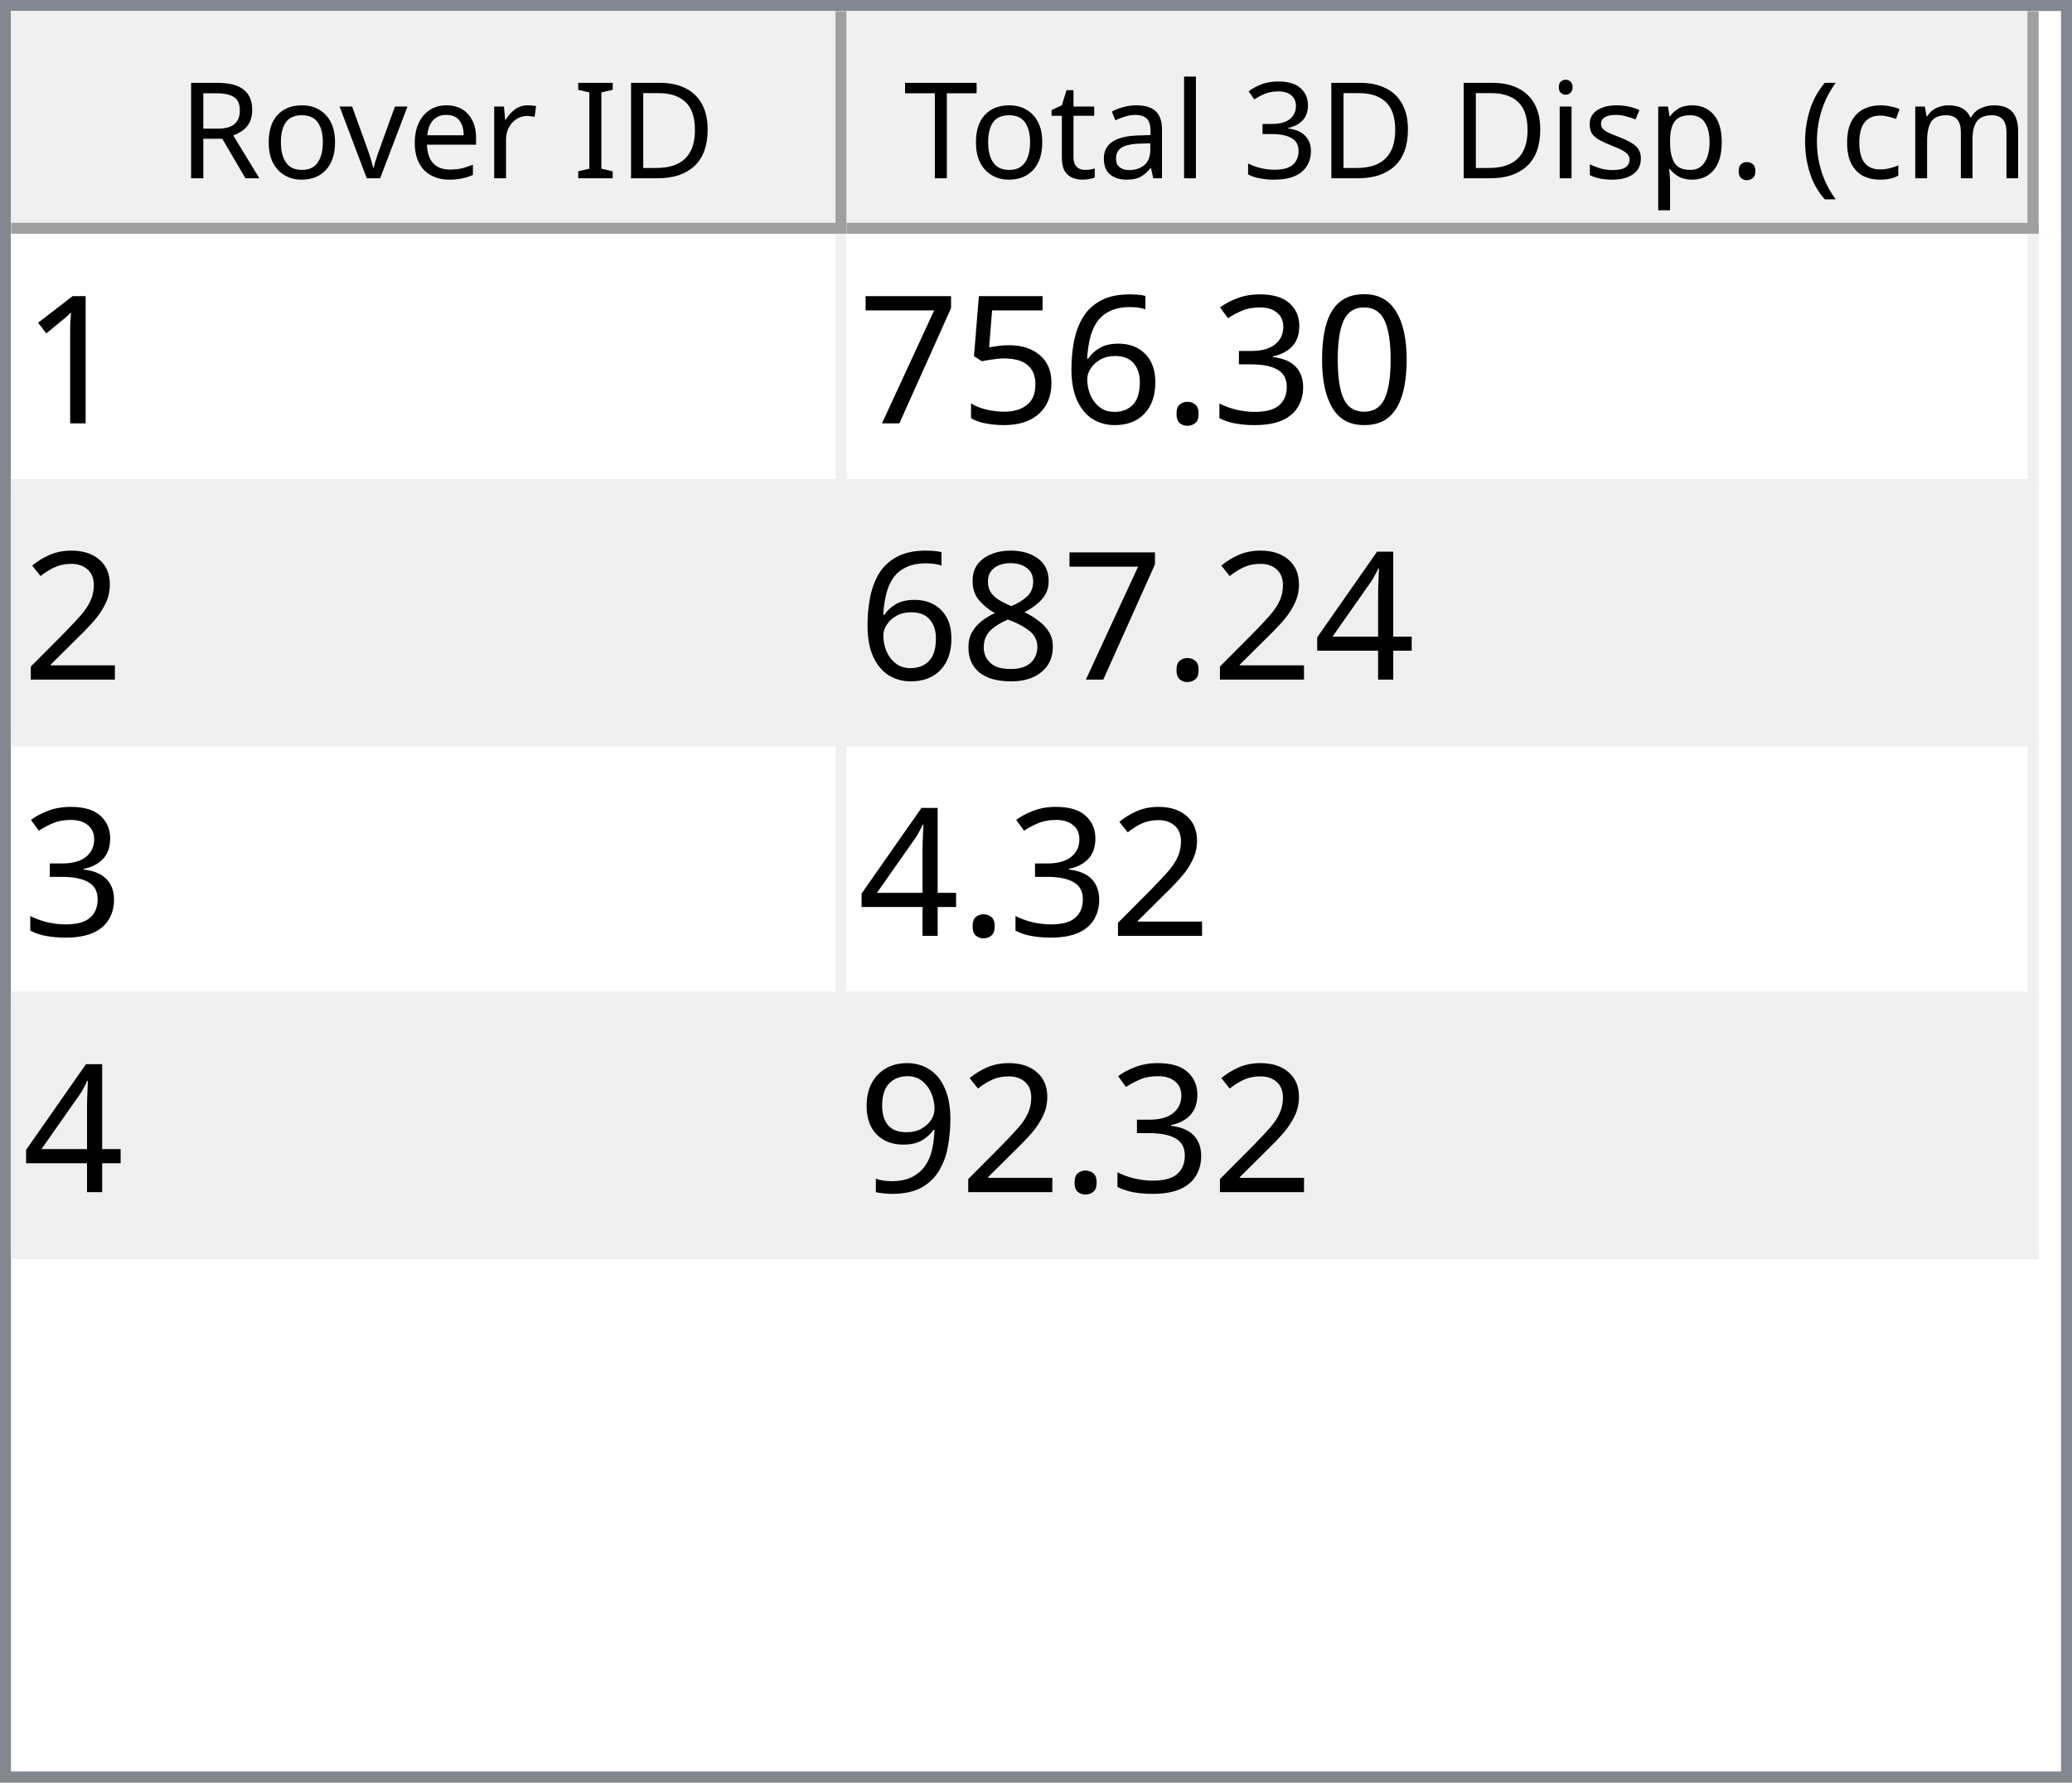
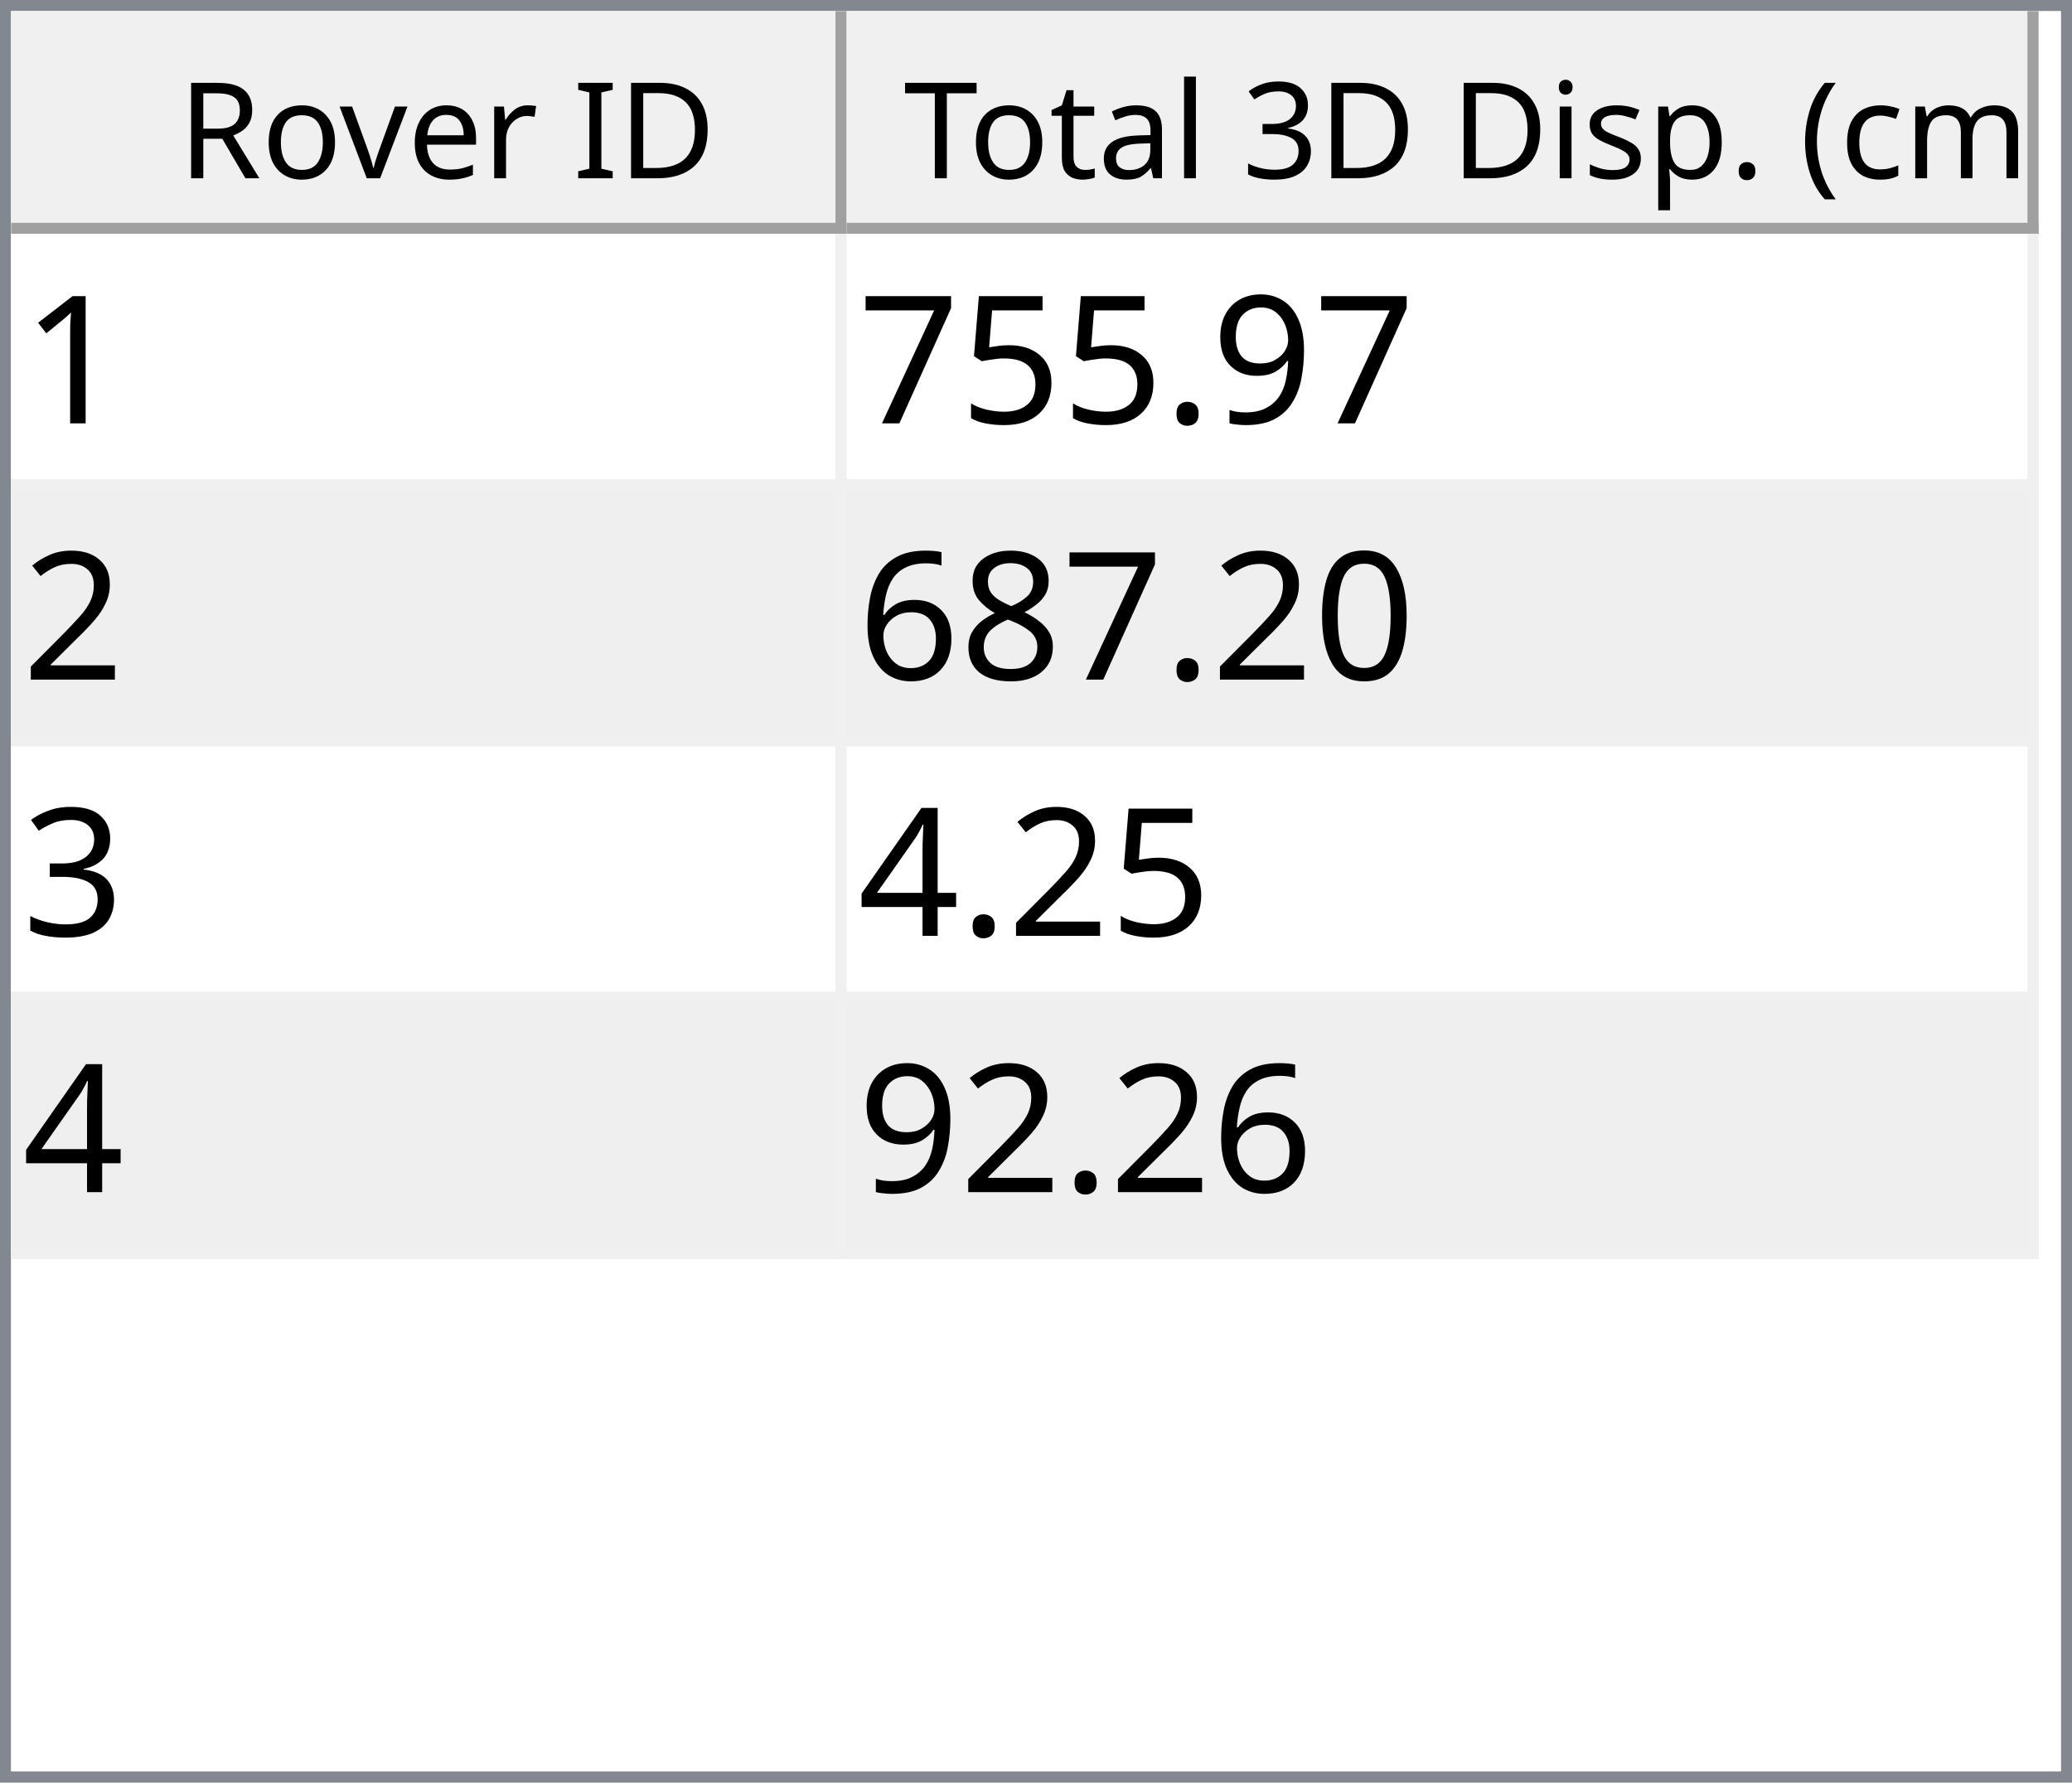
<svg xmlns="http://www.w3.org/2000/svg" style="fill-opacity:1; color-rendering:auto; color-interpolation:auto; text-rendering:auto; stroke:black; stroke-linecap:square; stroke-miterlimit:10; shape-rendering:auto; stroke-opacity:1; fill:black; stroke-dasharray:none; font-weight:normal; stroke-width:1; font-family:'Dialog'; font-style:normal; stroke-linejoin:miter; font-size:12px; stroke-dashoffset:0; image-rendering:auto;" width="186" height="160">
  <defs id="genericDefs" />
  <g>
    <defs id="defs1">
      <clipPath clipPathUnits="userSpaceOnUse" id="clipPath1">
        <path d="M0 0 L186 0 L186 160 L0 160 L0 0 Z" />
      </clipPath>
      <clipPath clipPathUnits="userSpaceOnUse" id="clipPath2">
        <path d="M0 0 L0 160 L186 160 L186 0 Z" />
      </clipPath>
      <clipPath clipPathUnits="userSpaceOnUse" id="clipPath3">
        <path d="M0 0 L0 20 L184 20 L184 0 Z" />
      </clipPath>
      <clipPath clipPathUnits="userSpaceOnUse" id="clipPath4">
        <path d="M0 0 L0 20 L75 20 L75 0 Z" />
      </clipPath>
      <clipPath clipPathUnits="userSpaceOnUse" id="clipPath5">
        <path d="M1 1 L1 19 L74 19 L74 1 Z" />
      </clipPath>
      <clipPath clipPathUnits="userSpaceOnUse" id="clipPath6">
        <path d="M0 0 L0 18 L73 18 L73 0 Z" />
      </clipPath>
      <clipPath clipPathUnits="userSpaceOnUse" id="clipPath7">
        <path d="M-0.5 -0.5 L-0.5 19.5 L74.5 19.5 L74.5 -0.5 Z" />
      </clipPath>
      <clipPath clipPathUnits="userSpaceOnUse" id="clipPath8">
        <path d="M0 0 L0 20 L107 20 L107 0 Z" />
      </clipPath>
      <clipPath clipPathUnits="userSpaceOnUse" id="clipPath9">
        <path d="M1 1 L1 19 L106 19 L106 1 Z" />
      </clipPath>
      <clipPath clipPathUnits="userSpaceOnUse" id="clipPath10">
        <path d="M0 0 L0 18 L105 18 L105 0 Z" />
      </clipPath>
      <clipPath clipPathUnits="userSpaceOnUse" id="clipPath11">
        <path d="M-0.5 -0.5 L-0.5 19.5 L106.5 19.5 L106.5 -0.5 Z" />
      </clipPath>
      <clipPath clipPathUnits="userSpaceOnUse" id="clipPath12">
        <path d="M0 0 L0 138 L184 138 L184 0 Z" />
      </clipPath>
      <clipPath clipPathUnits="userSpaceOnUse" id="clipPath13">
        <path d="M0 0 L0 92 L182 92 L182 0 Z" />
      </clipPath>
      <clipPath clipPathUnits="userSpaceOnUse" id="clipPath14">
        <path d="M-0.5 -0.5 L-0.5 91.5 L181.5 91.5 L181.5 -0.5 Z" />
      </clipPath>
      <clipPath clipPathUnits="userSpaceOnUse" id="clipPath15">
        <path d="M0 0 L0 22 L74 22 L74 0 Z" />
      </clipPath>
      <clipPath clipPathUnits="userSpaceOnUse" id="clipPath16">
        <path d="M0 0 L0 22 L106 22 L106 0 Z" />
      </clipPath>
      <font horiz-adv-x="64.551" id="font1">
        <font-face ascent="107.91" descent="25.098" units-per-em="100" style="font-style:normal; font-family:Segoe UI; font-weight:normal;" />
        <missing-glyph horiz-adv-x="64.551" d="M8.109 0 L8.109 68.266 L56.453 68.266 L56.453 0 L8.109 0 ZM15.328 7.234 L49.219 7.234 L49.219 61.031 L15.328 61.031 L15.328 7.234 Z" />
        <glyph unicode="D" horiz-adv-x="70.117" d="M9.188 0 L9.188 70.016 L28.516 70.016 Q65.531 70.016 65.531 35.891 Q65.531 19.672 55.25 9.836 Q44.969 0 27.734 0 L9.188 0 ZM17.391 62.594 L17.391 7.422 L27.828 7.422 Q41.609 7.422 49.273 14.797 Q56.938 22.172 56.938 35.688 Q56.938 62.594 28.328 62.594 L17.391 62.594 Z" />
        <glyph unicode="I" horiz-adv-x="26.611" d="M17.391 0 L9.188 0 L9.188 70.016 L17.391 70.016 L17.391 0 Z" />
        <glyph unicode=" " horiz-adv-x="27.393" d="" />
        <glyph unicode="r" horiz-adv-x="34.766" d="M34.188 41.891 Q32.078 43.5 28.125 43.5 Q23 43.5 19.555 38.672 Q16.109 33.844 16.109 25.484 L16.109 0 L8.109 0 L8.109 50 L16.109 50 L16.109 39.703 L16.312 39.703 Q18.016 44.969 21.531 47.922 Q25.047 50.875 29.391 50.875 Q32.516 50.875 34.188 50.203 L34.188 41.891 Z" />
        <glyph unicode="e" horiz-adv-x="52.295" d="M48.297 23 L12.984 23 Q13.188 14.656 17.484 10.109 Q21.781 5.562 29.297 5.562 Q37.75 5.562 44.828 11.141 L44.828 3.609 Q38.234 -1.172 27.391 -1.172 Q16.797 -1.172 10.742 5.641 Q4.688 12.453 4.688 24.812 Q4.688 36.469 11.305 43.82 Q17.922 51.172 27.734 51.172 Q37.547 51.172 42.922 44.828 Q48.297 38.484 48.297 27.203 L48.297 23 ZM40.094 29.781 Q40.047 36.719 36.75 40.578 Q33.453 44.438 27.594 44.438 Q21.922 44.438 17.969 40.383 Q14.016 36.328 13.094 29.781 L40.094 29.781 Z" />
        <glyph unicode="v" horiz-adv-x="47.9" d="M47.406 50 L27.484 0 L19.625 0 L0.688 50 L9.469 50 L22.172 13.672 Q23.578 9.672 23.922 6.688 L24.125 6.688 Q24.609 10.453 25.688 13.484 L38.969 50 L47.406 50 Z" />
        <glyph unicode="o" horiz-adv-x="58.594" d="M29 -1.172 Q17.922 -1.172 11.305 5.836 Q4.688 12.844 4.688 24.422 Q4.688 37.016 11.57 44.094 Q18.453 51.172 30.172 51.172 Q41.359 51.172 47.633 44.289 Q53.906 37.406 53.906 25.203 Q53.906 13.234 47.141 6.031 Q40.375 -1.172 29 -1.172 ZM29.594 44.438 Q21.875 44.438 17.383 39.188 Q12.891 33.938 12.891 24.703 Q12.891 15.828 17.43 10.695 Q21.969 5.562 29.594 5.562 Q37.359 5.562 41.531 10.594 Q45.703 15.625 45.703 24.906 Q45.703 34.281 41.531 39.359 Q37.359 44.438 29.594 44.438 Z" />
        <glyph unicode="R" horiz-adv-x="59.814" d="M59.375 0 L49.609 0 L37.891 19.625 Q36.281 22.359 34.766 24.289 Q33.25 26.219 31.664 27.438 Q30.078 28.656 28.25 29.219 Q26.422 29.781 24.125 29.781 L17.391 29.781 L17.391 0 L9.188 0 L9.188 70.016 L30.078 70.016 Q34.672 70.016 38.555 68.867 Q42.438 67.719 45.289 65.375 Q48.141 63.031 49.758 59.547 Q51.375 56.062 51.375 51.375 Q51.375 47.703 50.273 44.656 Q49.172 41.609 47.148 39.211 Q45.125 36.812 42.266 35.133 Q39.406 33.453 35.844 32.516 L35.844 32.328 Q37.594 31.547 38.891 30.547 Q40.188 29.547 41.359 28.18 Q42.531 26.812 43.68 25.078 Q44.828 23.344 46.234 21.047 L59.375 0 ZM17.391 62.594 L17.391 37.203 L28.516 37.203 Q31.594 37.203 34.203 38.133 Q36.812 39.062 38.719 40.797 Q40.625 42.531 41.703 45.047 Q42.781 47.562 42.781 50.688 Q42.781 56.297 39.141 59.445 Q35.5 62.594 28.609 62.594 L17.391 62.594 Z" />
        <glyph unicode=")" horiz-adv-x="30.176" d="M8.297 -15.922 L1.172 -15.922 Q16.406 2.344 16.406 26.812 Q16.406 51.469 1.078 70.016 L8.297 70.016 Q23.531 52.156 23.531 26.703 Q23.531 1.375 8.297 -15.922 Z" />
        <glyph unicode="m" horiz-adv-x="86.133" d="M79.109 0 L71.094 0 L71.094 28.719 Q71.094 37.016 68.531 40.727 Q65.969 44.438 59.906 44.438 Q54.781 44.438 51.195 39.75 Q47.609 35.062 47.609 28.516 L47.609 0 L39.594 0 L39.594 29.688 Q39.594 44.438 28.219 44.438 Q22.953 44.438 19.531 40.016 Q16.109 35.594 16.109 28.516 L16.109 0 L8.109 0 L8.109 50 L16.109 50 L16.109 42.094 L16.312 42.094 Q21.625 51.172 31.844 51.172 Q36.969 51.172 40.773 48.312 Q44.578 45.453 46 40.828 Q51.562 51.172 62.594 51.172 Q79.109 51.172 79.109 30.812 L79.109 0 Z" />
        <glyph unicode="c" horiz-adv-x="46.191" d="M42.188 2.297 Q36.422 -1.172 28.516 -1.172 Q17.828 -1.172 11.258 5.789 Q4.688 12.75 4.688 23.828 Q4.688 36.188 11.766 43.68 Q18.844 51.172 30.672 51.172 Q37.25 51.172 42.281 48.734 L42.281 40.531 Q36.719 44.438 30.375 44.438 Q22.703 44.438 17.797 38.945 Q12.891 33.453 12.891 24.516 Q12.891 15.719 17.508 10.641 Q22.125 5.562 29.891 5.562 Q36.422 5.562 42.188 9.906 L42.188 2.297 Z" />
        <glyph unicode="(" horiz-adv-x="30.176" d="M29.109 -15.922 L21.969 -15.922 Q6.844 1.375 6.844 26.703 Q6.844 52.156 21.969 70.016 L29.203 70.016 Q13.875 51.469 13.875 26.812 Q13.875 2.344 29.109 -15.922 Z" />
        <glyph unicode="." horiz-adv-x="21.68" d="M10.891 -1.078 Q8.641 -1.078 7.055 0.539 Q5.469 2.156 5.469 4.391 Q5.469 6.641 7.055 8.273 Q8.641 9.906 10.891 9.906 Q13.188 9.906 14.797 8.273 Q16.406 6.641 16.406 4.391 Q16.406 2.156 14.797 0.539 Q13.188 -1.078 10.891 -1.078 Z" />
        <glyph unicode="p" horiz-adv-x="58.789" d="M16.312 7.234 L16.109 7.234 L16.109 -23 L8.109 -23 L8.109 50 L16.109 50 L16.109 41.219 L16.312 41.219 Q22.219 51.172 33.594 51.172 Q43.266 51.172 48.688 44.461 Q54.109 37.75 54.109 26.469 Q54.109 13.922 48 6.375 Q41.891 -1.172 31.297 -1.172 Q21.578 -1.172 16.312 7.234 ZM16.109 27.391 L16.109 20.406 Q16.109 14.203 20.141 9.883 Q24.172 5.562 30.375 5.562 Q37.641 5.562 41.773 11.133 Q45.906 16.703 45.906 26.609 Q45.906 34.969 42.047 39.703 Q38.188 44.438 31.594 44.438 Q24.609 44.438 20.359 39.578 Q16.109 34.719 16.109 27.391 Z" />
        <glyph unicode="s" horiz-adv-x="42.432" d="M5.078 1.812 L5.078 10.406 Q11.625 5.562 19.484 5.562 Q30.031 5.562 30.031 12.594 Q30.031 14.594 29.125 15.992 Q28.219 17.391 26.68 18.461 Q25.141 19.531 23.07 20.383 Q21 21.234 18.609 22.172 Q15.281 23.484 12.766 24.828 Q10.25 26.172 8.57 27.859 Q6.891 29.547 6.031 31.695 Q5.172 33.844 5.172 36.719 Q5.172 40.234 6.789 42.945 Q8.406 45.656 11.086 47.484 Q13.766 49.312 17.211 50.242 Q20.656 51.172 24.312 51.172 Q30.812 51.172 35.938 48.922 L35.938 40.828 Q30.422 44.438 23.25 44.438 Q21 44.438 19.195 43.922 Q17.391 43.406 16.094 42.477 Q14.797 41.547 14.086 40.258 Q13.375 38.969 13.375 37.406 Q13.375 35.453 14.086 34.133 Q14.797 32.812 16.164 31.789 Q17.531 30.766 19.484 29.938 Q21.438 29.109 23.922 28.125 Q27.25 26.859 29.883 25.516 Q32.516 24.172 34.375 22.484 Q36.234 20.797 37.234 18.602 Q38.234 16.406 38.234 13.375 Q38.234 9.672 36.602 6.938 Q34.969 4.203 32.234 2.398 Q29.5 0.594 25.93 -0.289 Q22.359 -1.172 18.453 -1.172 Q10.75 -1.172 5.078 1.812 Z" />
        <glyph unicode="i" horiz-adv-x="24.219" d="M12.203 62.703 Q10.062 62.703 8.547 64.164 Q7.031 65.625 7.031 67.875 Q7.031 70.125 8.547 71.609 Q10.062 73.094 12.203 73.094 Q14.406 73.094 15.945 71.609 Q17.484 70.125 17.484 67.875 Q17.484 65.719 15.945 64.211 Q14.406 62.703 12.203 62.703 ZM16.109 0 L8.109 0 L8.109 50 L16.109 50 L16.109 0 Z" />
        <glyph unicode="3" horiz-adv-x="53.906" d="M46.531 19.828 Q46.531 15.094 44.75 11.211 Q42.969 7.328 39.719 4.57 Q36.469 1.812 31.93 0.297 Q27.391 -1.219 21.922 -1.219 Q11.922 -1.219 6 2.594 L6 11.188 Q13.094 5.609 22.219 5.609 Q25.875 5.609 28.828 6.539 Q31.781 7.469 33.906 9.227 Q36.031 10.984 37.18 13.477 Q38.328 15.969 38.328 19.094 Q38.328 32.812 18.797 32.812 L12.984 32.812 L12.984 39.594 L18.5 39.594 Q35.797 39.594 35.797 52.484 Q35.797 64.406 22.609 64.406 Q15.188 64.406 8.688 59.422 L8.688 67.188 Q15.375 71.188 24.609 71.188 Q29 71.188 32.57 69.969 Q36.141 68.75 38.68 66.555 Q41.219 64.359 42.609 61.281 Q44 58.203 44 54.5 Q44 40.672 30.031 36.719 L30.031 36.531 Q33.594 36.141 36.625 34.797 Q39.656 33.453 41.852 31.305 Q44.047 29.156 45.289 26.25 Q46.531 23.344 46.531 19.828 Z" />
        <glyph unicode="l" horiz-adv-x="24.219" d="M16.109 0 L8.109 0 L8.109 74.031 L16.109 74.031 L16.109 0 Z" />
        <glyph unicode="a" horiz-adv-x="50.879" d="M43.891 0 L35.891 0 L35.891 7.812 L35.688 7.812 Q30.469 -1.172 20.312 -1.172 Q12.844 -1.172 8.617 2.781 Q4.391 6.734 4.391 13.281 Q4.391 27.297 20.906 29.594 L35.891 31.688 Q35.891 44.438 25.594 44.438 Q16.547 44.438 9.281 38.281 L9.281 46.484 Q16.656 51.172 26.266 51.172 Q43.891 51.172 43.891 32.516 L43.891 0 ZM35.891 25.297 L23.828 23.641 Q18.266 22.859 15.43 20.875 Q12.594 18.891 12.594 13.875 Q12.594 10.203 15.211 7.883 Q17.828 5.562 22.172 5.562 Q28.125 5.562 32.008 9.742 Q35.891 13.922 35.891 20.312 L35.891 25.297 Z" />
        <glyph unicode="t" horiz-adv-x="33.887" d="M31.297 0.484 Q28.469 -1.078 23.828 -1.078 Q10.688 -1.078 10.688 13.578 L10.688 43.172 L2.094 43.172 L2.094 50 L10.688 50 L10.688 62.203 L18.703 64.797 L18.703 50 L31.297 50 L31.297 43.172 L18.703 43.172 L18.703 14.984 Q18.703 9.969 20.414 7.82 Q22.125 5.672 26.078 5.672 Q29.109 5.672 31.297 7.328 L31.297 0.484 Z" />
        <glyph unicode="T" horiz-adv-x="52.393" d="M50.594 62.594 L30.375 62.594 L30.375 0 L22.172 0 L22.172 62.594 L2 62.594 L2 70.016 L50.594 70.016 L50.594 62.594 Z" />
      </font>
      <font horiz-adv-x="75.0" id="font2">
        <font-face ascent="100.537" descent="21.973" units-per-em="100" style="font-style:normal; font-family:sans-serif; font-weight:normal;" />
        <missing-glyph horiz-adv-x="75.0" d="M12.5 0 L12.5 62.5 L62.5 62.5 L62.5 0 L12.5 0 ZM14.062 1.562 L60.938 1.562 L60.938 60.938 L14.062 60.938 L14.062 1.562 Z" />
        <glyph unicode="1" horiz-adv-x="55.615" d="M37.25 0 L28.469 0 L28.469 56 Q25.297 52.984 20.141 49.953 Q14.984 46.922 10.891 45.406 L10.891 53.906 Q18.266 57.375 23.781 62.305 Q29.297 67.234 31.594 71.875 L37.25 71.875 L37.25 0 Z" />
-         <glyph unicode="0" horiz-adv-x="55.615" d="M4.156 35.297 Q4.156 48 6.766 55.742 Q9.375 63.484 14.523 67.68 Q19.672 71.875 27.484 71.875 Q33.25 71.875 37.594 69.555 Q41.938 67.234 44.773 62.867 Q47.609 58.5 49.219 52.227 Q50.828 45.953 50.828 35.297 Q50.828 22.703 48.242 14.969 Q45.656 7.234 40.508 3.008 Q35.359 -1.219 27.484 -1.219 Q17.141 -1.219 11.234 6.203 Q4.156 15.141 4.156 35.297 ZM13.188 35.297 Q13.188 17.672 17.312 11.836 Q21.438 6 27.484 6 Q33.547 6 37.672 11.859 Q41.797 17.719 41.797 35.297 Q41.797 52.984 37.672 58.789 Q33.547 64.594 27.391 64.594 Q21.344 64.594 17.719 59.469 Q13.188 52.938 13.188 35.297 Z" />
-         <glyph unicode="3" horiz-adv-x="55.615" d="M4.203 18.891 L12.984 20.062 Q14.5 12.594 18.141 9.297 Q21.781 6 27 6 Q33.203 6 37.477 10.297 Q41.75 14.594 41.75 20.953 Q41.75 27 37.797 30.93 Q33.844 34.859 27.734 34.859 Q25.25 34.859 21.531 33.891 L22.516 41.609 Q23.391 41.5 23.922 41.5 Q29.547 41.5 34.039 44.43 Q38.531 47.359 38.531 53.469 Q38.531 58.297 35.258 61.477 Q31.984 64.656 26.812 64.656 Q21.688 64.656 18.266 61.43 Q14.844 58.203 13.875 51.766 L5.078 53.328 Q6.688 62.156 12.398 67.016 Q18.109 71.875 26.609 71.875 Q32.469 71.875 37.398 69.359 Q42.328 66.844 44.945 62.5 Q47.562 58.156 47.562 53.266 Q47.562 48.641 45.07 44.828 Q42.578 41.016 37.703 38.766 Q44.047 37.312 47.562 32.695 Q51.078 28.078 51.078 21.141 Q51.078 11.766 44.242 5.25 Q37.406 -1.266 26.953 -1.266 Q17.531 -1.266 11.305 4.352 Q5.078 9.969 4.203 18.891 Z" />
+         <glyph unicode="9" horiz-adv-x="55.615" d="M5.469 16.547 L13.922 17.328 Q14.984 11.375 18.016 8.688 Q21.047 6 25.781 6 Q29.828 6 32.883 7.859 Q35.938 9.719 37.891 12.82 Q39.844 15.922 41.164 21.195 Q42.484 26.469 42.484 31.938 Q42.484 32.516 42.438 33.688 Q39.797 29.5 35.234 26.883 Q30.672 24.266 25.344 24.266 Q16.453 24.266 10.305 30.711 Q4.156 37.156 4.156 47.703 Q4.156 58.594 10.578 65.234 Q17 71.875 26.656 71.875 Q33.641 71.875 39.43 68.117 Q45.219 64.359 48.219 57.398 Q51.219 50.438 51.219 37.25 Q51.219 23.531 48.242 15.406 Q45.266 7.281 39.383 3.031 Q33.5 -1.219 25.594 -1.219 Q17.188 -1.219 11.867 3.445 Q6.547 8.109 5.469 16.547 ZM41.453 48.141 Q41.453 55.719 37.43 60.156 Q33.406 64.594 27.734 64.594 Q21.875 64.594 17.531 59.812 Q13.188 55.031 13.188 47.406 Q13.188 40.578 17.312 36.305 Q21.438 32.031 27.484 32.031 Q33.594 32.031 37.523 36.305 Q41.453 40.578 41.453 48.141 Z" />
        <glyph unicode="." horiz-adv-x="27.783" d="M9.078 0 L9.078 10.016 L19.094 10.016 L19.094 0 L9.078 0 Z" />
-         <glyph unicode="6" horiz-adv-x="55.615" d="M49.75 54.047 L41.016 53.375 Q39.844 58.547 37.703 60.891 Q34.125 64.656 28.906 64.656 Q24.703 64.656 21.531 62.312 Q17.391 59.281 14.992 53.469 Q12.594 47.656 12.5 36.922 Q15.672 41.75 20.266 44.094 Q24.859 46.438 29.891 46.438 Q38.672 46.438 44.852 39.969 Q51.031 33.5 51.031 23.25 Q51.031 16.5 48.125 10.719 Q45.219 4.938 40.141 1.859 Q35.062 -1.219 28.609 -1.219 Q17.625 -1.219 10.695 6.859 Q3.766 14.938 3.766 33.5 Q3.766 54.25 11.422 63.672 Q18.109 71.875 29.438 71.875 Q37.891 71.875 43.289 67.141 Q48.688 62.406 49.75 54.047 ZM13.875 23.188 Q13.875 18.656 15.797 14.508 Q17.719 10.359 21.188 8.18 Q24.656 6 28.469 6 Q34.031 6 38.039 10.492 Q42.047 14.984 42.047 22.703 Q42.047 30.125 38.086 34.398 Q34.125 38.672 28.125 38.672 Q22.172 38.672 18.023 34.398 Q13.875 30.125 13.875 23.188 Z" />
        <glyph unicode="5" horiz-adv-x="55.615" d="M4.156 18.75 L13.375 19.531 Q14.406 12.797 18.141 9.398 Q21.875 6 27.156 6 Q33.5 6 37.891 10.789 Q42.281 15.578 42.281 23.484 Q42.281 31 38.062 35.352 Q33.844 39.703 27 39.703 Q22.75 39.703 19.336 37.773 Q15.922 35.844 13.969 32.766 L5.719 33.844 L12.641 70.609 L48.25 70.609 L48.25 62.203 L19.672 62.203 L15.828 42.969 Q22.266 47.469 29.344 47.469 Q38.719 47.469 45.164 40.969 Q51.609 34.469 51.609 24.266 Q51.609 14.547 45.953 7.469 Q39.062 -1.219 27.156 -1.219 Q17.391 -1.219 11.211 4.25 Q5.031 9.719 4.156 18.75 Z" />
        <glyph unicode="7" horiz-adv-x="55.615" d="M4.734 62.203 L4.734 70.656 L51.078 70.656 L51.078 63.812 Q44.234 56.547 37.523 44.484 Q30.812 32.422 27.156 19.672 Q24.516 10.688 23.781 0 L14.75 0 Q14.891 8.453 18.062 20.414 Q21.234 32.375 27.172 43.484 Q33.109 54.594 39.797 62.203 L4.734 62.203 Z" />
        <glyph unicode="2" horiz-adv-x="55.615" d="M50.344 8.453 L50.344 0 L3.031 0 Q2.938 3.172 4.047 6.109 Q5.859 10.938 9.836 15.625 Q13.812 20.312 21.344 26.469 Q33.016 36.031 37.117 41.625 Q41.219 47.219 41.219 52.203 Q41.219 57.422 37.477 61.008 Q33.734 64.594 27.734 64.594 Q21.391 64.594 17.578 60.789 Q13.766 56.984 13.719 50.25 L4.688 51.172 Q5.609 61.281 11.664 66.578 Q17.719 71.875 27.938 71.875 Q38.234 71.875 44.242 66.164 Q50.25 60.453 50.25 52 Q50.25 47.703 48.492 43.555 Q46.734 39.406 42.656 34.812 Q38.578 30.219 29.109 22.219 Q21.188 15.578 18.945 13.211 Q16.703 10.844 15.234 8.453 L50.344 8.453 Z" />
+         <glyph unicode="0" horiz-adv-x="55.615" d="M4.156 35.297 Q4.156 48 6.766 55.742 Q9.375 63.484 14.523 67.68 Q19.672 71.875 27.484 71.875 Q33.25 71.875 37.594 69.555 Q41.938 67.234 44.773 62.867 Q47.609 58.5 49.219 52.227 Q50.828 45.953 50.828 35.297 Q50.828 22.703 48.242 14.969 Q45.656 7.234 40.508 3.008 Q35.359 -1.219 27.484 -1.219 Q17.141 -1.219 11.234 6.203 Q4.156 15.141 4.156 35.297 ZM13.188 35.297 Q13.188 17.672 17.312 11.836 Q21.438 6 27.484 6 Q33.547 6 37.672 11.859 Q41.797 17.719 41.797 35.297 Q41.797 52.984 37.672 58.789 Q33.547 64.594 27.391 64.594 Q21.344 64.594 17.719 59.469 Q13.188 52.938 13.188 35.297 Z" />
+         <glyph unicode="8" horiz-adv-x="55.615" d="M17.672 38.812 Q12.203 40.828 9.57 44.539 Q6.938 48.25 6.938 53.422 Q6.938 61.234 12.555 66.555 Q18.172 71.875 27.484 71.875 Q36.859 71.875 42.578 66.43 Q48.297 60.984 48.297 53.172 Q48.297 48.188 45.68 44.508 Q43.062 40.828 37.75 38.812 Q44.344 36.672 47.781 31.883 Q51.219 27.094 51.219 20.453 Q51.219 11.281 44.727 5.031 Q38.234 -1.219 27.641 -1.219 Q17.047 -1.219 10.547 5.055 Q4.047 11.328 4.047 20.703 Q4.047 27.688 7.594 32.398 Q11.141 37.109 17.672 38.812 ZM15.922 53.719 Q15.922 48.641 19.195 45.414 Q22.469 42.188 27.688 42.188 Q32.766 42.188 36.016 45.383 Q39.266 48.578 39.266 53.219 Q39.266 58.062 35.914 61.359 Q32.562 64.656 27.594 64.656 Q22.562 64.656 19.242 61.43 Q15.922 58.203 15.922 53.719 ZM13.094 20.656 Q13.094 16.891 14.875 13.375 Q16.656 9.859 20.172 7.93 Q23.688 6 27.734 6 Q34.031 6 38.133 10.055 Q42.234 14.109 42.234 20.359 Q42.234 26.703 38.016 30.859 Q33.797 35.016 27.438 35.016 Q21.234 35.016 17.164 30.914 Q13.094 26.812 13.094 20.656 Z" />
+         <glyph unicode="6" horiz-adv-x="55.615" d="M49.75 54.047 L41.016 53.375 Q39.844 58.547 37.703 60.891 Q34.125 64.656 28.906 64.656 Q24.703 64.656 21.531 62.312 Q17.391 59.281 14.992 53.469 Q12.594 47.656 12.5 36.922 Q15.672 41.75 20.266 44.094 Q24.859 46.438 29.891 46.438 Q38.672 46.438 44.852 39.969 Q51.031 33.5 51.031 23.25 Q51.031 16.5 48.125 10.719 Q45.219 4.938 40.141 1.859 Q35.062 -1.219 28.609 -1.219 Q17.625 -1.219 10.695 6.859 Q3.766 14.938 3.766 33.5 Q3.766 54.25 11.422 63.672 Q18.109 71.875 29.438 71.875 Q37.891 71.875 43.289 67.141 Q48.688 62.406 49.75 54.047 ZM13.875 23.188 Q13.875 18.656 15.797 14.508 Q17.719 10.359 21.188 8.18 Q24.656 6 28.469 6 Q34.031 6 38.039 10.492 Q42.047 14.984 42.047 22.703 Q42.047 30.125 38.086 34.398 Q34.125 38.672 28.125 38.672 Q22.172 38.672 18.023 34.398 Q13.875 30.125 13.875 23.188 Z" />
+         <glyph unicode="3" horiz-adv-x="55.615" d="M4.203 18.891 L12.984 20.062 Q14.5 12.594 18.141 9.297 Q21.781 6 27 6 Q33.203 6 37.477 10.297 Q41.75 14.594 41.75 20.953 Q41.75 27 37.797 30.93 Q33.844 34.859 27.734 34.859 Q25.25 34.859 21.531 33.891 L22.516 41.609 Q23.391 41.5 23.922 41.5 Q29.547 41.5 34.039 44.43 Q38.531 47.359 38.531 53.469 Q38.531 58.297 35.258 61.477 Q31.984 64.656 26.812 64.656 Q21.688 64.656 18.266 61.43 Q14.844 58.203 13.875 51.766 L5.078 53.328 Q6.688 62.156 12.398 67.016 Q18.109 71.875 26.609 71.875 Q32.469 71.875 37.398 69.359 Q42.328 66.844 44.945 62.5 Q47.562 58.156 47.562 53.266 Q47.562 48.641 45.07 44.828 Q42.578 41.016 37.703 38.766 Q44.047 37.312 47.562 32.695 Q51.078 28.078 51.078 21.141 Q51.078 11.766 44.242 5.25 Q37.406 -1.266 26.953 -1.266 Q17.531 -1.266 11.305 4.352 Q5.078 9.969 4.203 18.891 Z" />
        <glyph unicode="4" horiz-adv-x="55.615" d="M32.328 0 L32.328 17.141 L1.266 17.141 L1.266 25.203 L33.938 71.578 L41.109 71.578 L41.109 25.203 L50.781 25.203 L50.781 17.141 L41.109 17.141 L41.109 0 L32.328 0 ZM32.328 25.203 L32.328 57.469 L9.906 25.203 L32.328 25.203 Z" />
-         <glyph unicode="8" horiz-adv-x="55.615" d="M17.672 38.812 Q12.203 40.828 9.57 44.539 Q6.938 48.25 6.938 53.422 Q6.938 61.234 12.555 66.555 Q18.172 71.875 27.484 71.875 Q36.859 71.875 42.578 66.43 Q48.297 60.984 48.297 53.172 Q48.297 48.188 45.68 44.508 Q43.062 40.828 37.75 38.812 Q44.344 36.672 47.781 31.883 Q51.219 27.094 51.219 20.453 Q51.219 11.281 44.727 5.031 Q38.234 -1.219 27.641 -1.219 Q17.047 -1.219 10.547 5.055 Q4.047 11.328 4.047 20.703 Q4.047 27.688 7.594 32.398 Q11.141 37.109 17.672 38.812 ZM15.922 53.719 Q15.922 48.641 19.195 45.414 Q22.469 42.188 27.688 42.188 Q32.766 42.188 36.016 45.383 Q39.266 48.578 39.266 53.219 Q39.266 58.062 35.914 61.359 Q32.562 64.656 27.594 64.656 Q22.562 64.656 19.242 61.43 Q15.922 58.203 15.922 53.719 ZM13.094 20.656 Q13.094 16.891 14.875 13.375 Q16.656 9.859 20.172 7.93 Q23.688 6 27.734 6 Q34.031 6 38.133 10.055 Q42.234 14.109 42.234 20.359 Q42.234 26.703 38.016 30.859 Q33.797 35.016 27.438 35.016 Q21.234 35.016 17.164 30.914 Q13.094 26.812 13.094 20.656 Z" />
-         <glyph unicode="9" horiz-adv-x="55.615" d="M5.469 16.547 L13.922 17.328 Q14.984 11.375 18.016 8.688 Q21.047 6 25.781 6 Q29.828 6 32.883 7.859 Q35.938 9.719 37.891 12.82 Q39.844 15.922 41.164 21.195 Q42.484 26.469 42.484 31.938 Q42.484 32.516 42.438 33.688 Q39.797 29.5 35.234 26.883 Q30.672 24.266 25.344 24.266 Q16.453 24.266 10.305 30.711 Q4.156 37.156 4.156 47.703 Q4.156 58.594 10.578 65.234 Q17 71.875 26.656 71.875 Q33.641 71.875 39.43 68.117 Q45.219 64.359 48.219 57.398 Q51.219 50.438 51.219 37.25 Q51.219 23.531 48.242 15.406 Q45.266 7.281 39.383 3.031 Q33.5 -1.219 25.594 -1.219 Q17.188 -1.219 11.867 3.445 Q6.547 8.109 5.469 16.547 ZM41.453 48.141 Q41.453 55.719 37.43 60.156 Q33.406 64.594 27.734 64.594 Q21.875 64.594 17.531 59.812 Q13.188 55.031 13.188 47.406 Q13.188 40.578 17.312 36.305 Q21.438 32.031 27.484 32.031 Q33.594 32.031 37.523 36.305 Q41.453 40.578 41.453 48.141 Z" />
      </font>
    </defs>
    <g style="fill:white; stroke:white;">
      <rect x="0" y="0" width="186" style="clip-path:url(#clipPath1); stroke:none;" height="160" />
    </g>
    <g style="fill:white; text-rendering:optimizeSpeed; color-rendering:optimizeSpeed; image-rendering:optimizeSpeed; shape-rendering:crispEdges; stroke:white; color-interpolation:sRGB;">
      <rect x="0" width="186" height="160" y="0" style="stroke:none;" />
      <path style="stroke:none;" d="M0 160 L186 160 L186 0 L0 0 Z" />
    </g>
    <g style="fill:rgb(240,240,240); font-family:'Segoe UI'; stroke:rgb(240,240,240);">
      <rect x="0" y="0" width="186" style="clip-path:url(#clipPath2); stroke:none;" height="160" />
    </g>
    <g style="fill:rgb(130,135,144); font-family:'Segoe UI'; stroke:rgb(130,135,144);">
      <path d="M0 0 L186 0 L186 160 L0 160 L0 0 ZM1 1 L185 1 L185 159 L1 159 L1 1 Z" style="fill-rule:evenodd; clip-path:url(#clipPath2); stroke:none;" />
    </g>
    <g style="fill:white; font-family:'Segoe UI'; stroke:white;" transform="translate(1,1)">
      <rect x="0" y="0" width="184" style="clip-path:url(#clipPath3); stroke:none;" height="20" />
    </g>
    <g style="fill:rgb(240,240,240); font-family:'Segoe UI'; stroke:rgb(240,240,240);" transform="translate(1,1)">
      <rect x="0" y="0" width="75" style="clip-path:url(#clipPath4); stroke:none;" height="20" />
    </g>
    <g style="font-family:'Segoe UI';" transform="translate(2,2)">
      <text x="14" xml:space="preserve" y="14" style="clip-path:url(#clipPath6); stroke:none;">Rover ID</text>
    </g>
    <g style="fill:rgb(160,160,160); font-family:'Segoe UI'; stroke:rgb(160,160,160); stroke-linejoin:bevel;" transform="translate(1.5,1.5)">
      <line x1="74" x2="74" y1="0" style="fill:none; clip-path:url(#clipPath7);" y2="19" />
    </g>
    <g style="fill:rgb(160,160,160); font-family:'Segoe UI'; stroke:rgb(160,160,160); stroke-linejoin:bevel;" transform="matrix(1,0,0,1,1,1) translate(0.5,0.5)">
      <line x1="0" x2="74" y1="19" style="fill:none; clip-path:url(#clipPath7);" y2="19" />
    </g>
    <g style="fill:rgb(240,240,240); font-family:'Segoe UI'; stroke:rgb(240,240,240);" transform="translate(76,1)">
      <rect x="0" y="0" width="107" style="clip-path:url(#clipPath8); stroke:none;" height="20" />
    </g>
    <g style="font-family:'Segoe UI';" transform="translate(77,2)">
      <text x="1" xml:space="preserve" y="14" style="clip-path:url(#clipPath10); stroke:none;"> Total 3D Disp. (cm)</text>
    </g>
    <g style="fill:rgb(160,160,160); font-family:'Segoe UI'; stroke:rgb(160,160,160); stroke-linejoin:bevel;" transform="translate(76.5,1.5)">
      <line x1="106" x2="106" y1="0" style="fill:none; clip-path:url(#clipPath11);" y2="19" />
    </g>
    <g style="fill:rgb(160,160,160); font-family:'Segoe UI'; stroke:rgb(160,160,160); stroke-linejoin:bevel;" transform="matrix(1,0,0,1,76,1) translate(0.5,0.5)">
      <line x1="0" x2="106" y1="19" style="fill:none; clip-path:url(#clipPath11);" y2="19" />
    </g>
    <g style="fill:white; font-family:'Segoe UI'; stroke:white;" transform="translate(1,21)">
      <rect x="0" y="0" width="184" style="clip-path:url(#clipPath12); stroke:none;" height="138" />
    </g>
    <g style="fill:rgb(240,240,240); font-size:16px; font-family:sans-serif; stroke:rgb(240,240,240);" transform="translate(1,21)">
      <rect x="0" y="0" width="182" style="clip-path:url(#clipPath13); stroke:none;" height="92" />
      <line transform="translate(0.5,0.5)" x1="0" x2="181" y1="22" style="clip-path:url(#clipPath14); fill:none; stroke-linejoin:bevel;" y2="22" />
    </g>
    <g transform="matrix(1,0,0,1,1,21) translate(0.5,0.5)" style="fill:rgb(240,240,240); font-size:16px; font-family:sans-serif; stroke:rgb(240,240,240); stroke-linejoin:bevel;">
      <line x1="0" x2="181" y1="45" style="fill:none; clip-path:url(#clipPath14);" y2="45" />
    </g>
    <g transform="matrix(1,0,0,1,1,21) translate(0.5,0.5)" style="fill:rgb(240,240,240); font-size:16px; font-family:sans-serif; stroke:rgb(240,240,240); stroke-linejoin:bevel;">
      <line x1="0" x2="181" y1="68" style="fill:none; clip-path:url(#clipPath14);" y2="68" />
    </g>
    <g transform="matrix(1,0,0,1,1,21) translate(0.5,0.5)" style="fill:rgb(240,240,240); font-size:16px; font-family:sans-serif; stroke:rgb(240,240,240); stroke-linejoin:bevel;">
      <line x1="0" x2="181" y1="91" style="fill:none; clip-path:url(#clipPath14);" y2="91" />
    </g>
    <g transform="matrix(1,0,0,1,1,21) translate(0.5,0.5)" style="fill:rgb(240,240,240); font-size:16px; font-family:sans-serif; stroke:rgb(240,240,240); stroke-linejoin:bevel;">
      <line x1="74" x2="74" y1="0" style="fill:none; clip-path:url(#clipPath14);" y2="91" />
    </g>
    <g transform="matrix(1,0,0,1,1,21) translate(0.5,0.5)" style="fill:rgb(240,240,240); font-size:16px; font-family:sans-serif; stroke:rgb(240,240,240); stroke-linejoin:bevel;">
      <line x1="181" x2="181" y1="0" style="fill:none; clip-path:url(#clipPath14);" y2="91" />
    </g>
    <g style="fill:white; font-size:16px; font-family:sans-serif; stroke:white;" transform="matrix(1,0,0,1,1,21)">
      <rect x="0" y="0" width="74" style="clip-path:url(#clipPath15); stroke:none;" height="22" />
      <text x="1" y="17" style="fill:black; clip-path:url(#clipPath15); stroke:none;" xml:space="preserve">1</text>
    </g>
    <g style="fill:white; font-size:16px; font-family:sans-serif; stroke:white;" transform="matrix(1,0,0,1,1,21) translate(75,0)">
      <rect x="0" y="0" width="106" style="clip-path:url(#clipPath16); stroke:none;" height="22" />
-       <text x="1" y="17" style="fill:black; clip-path:url(#clipPath16); stroke:none;" xml:space="preserve">756.30</text>
+       <text x="1" y="17" style="fill:black; clip-path:url(#clipPath16); stroke:none;" xml:space="preserve">755.97</text>
    </g>
    <g style="fill:rgb(239,239,239); font-size:16px; font-family:sans-serif; stroke:rgb(239,239,239);" transform="matrix(1,0,0,1,1,21) translate(0,23)">
      <rect x="0" y="0" width="74" style="clip-path:url(#clipPath15); stroke:none;" height="22" />
      <text x="1" y="17" style="fill:black; clip-path:url(#clipPath15); stroke:none;" xml:space="preserve">2</text>
    </g>
    <g style="fill:rgb(239,239,239); font-size:16px; font-family:sans-serif; stroke:rgb(239,239,239);" transform="matrix(1,0,0,1,1,21) translate(75,23)">
      <rect x="0" y="0" width="106" style="clip-path:url(#clipPath16); stroke:none;" height="22" />
-       <text x="1" y="17" style="fill:black; clip-path:url(#clipPath16); stroke:none;" xml:space="preserve">687.24</text>
+       <text x="1" y="17" style="fill:black; clip-path:url(#clipPath16); stroke:none;" xml:space="preserve">687.20</text>
    </g>
    <g style="fill:white; font-size:16px; font-family:sans-serif; stroke:white;" transform="matrix(1,0,0,1,1,21) translate(0,46)">
      <rect x="0" y="0" width="74" style="clip-path:url(#clipPath15); stroke:none;" height="22" />
      <text x="1" y="17" style="fill:black; clip-path:url(#clipPath15); stroke:none;" xml:space="preserve">3</text>
    </g>
    <g style="fill:white; font-size:16px; font-family:sans-serif; stroke:white;" transform="matrix(1,0,0,1,1,21) translate(75,46)">
      <rect x="0" y="0" width="106" style="clip-path:url(#clipPath16); stroke:none;" height="22" />
-       <text x="1" y="17" style="fill:black; clip-path:url(#clipPath16); stroke:none;" xml:space="preserve">4.32</text>
+       <text x="1" y="17" style="fill:black; clip-path:url(#clipPath16); stroke:none;" xml:space="preserve">4.25</text>
    </g>
    <g style="fill:rgb(239,239,239); font-size:16px; font-family:sans-serif; stroke:rgb(239,239,239);" transform="matrix(1,0,0,1,1,21) translate(0,69)">
      <rect x="0" y="0" width="74" style="clip-path:url(#clipPath15); stroke:none;" height="22" />
      <text x="1" y="17" style="fill:black; clip-path:url(#clipPath15); stroke:none;" xml:space="preserve">4</text>
    </g>
    <g style="fill:rgb(239,239,239); font-size:16px; font-family:sans-serif; stroke:rgb(239,239,239);" transform="matrix(1,0,0,1,1,21) translate(75,69)">
      <rect x="0" y="0" width="106" style="clip-path:url(#clipPath16); stroke:none;" height="22" />
-       <text x="1" y="17" style="fill:black; clip-path:url(#clipPath16); stroke:none;" xml:space="preserve">92.32</text>
+       <text x="1" y="17" style="fill:black; clip-path:url(#clipPath16); stroke:none;" xml:space="preserve">92.26</text>
    </g>
  </g>
</svg>
